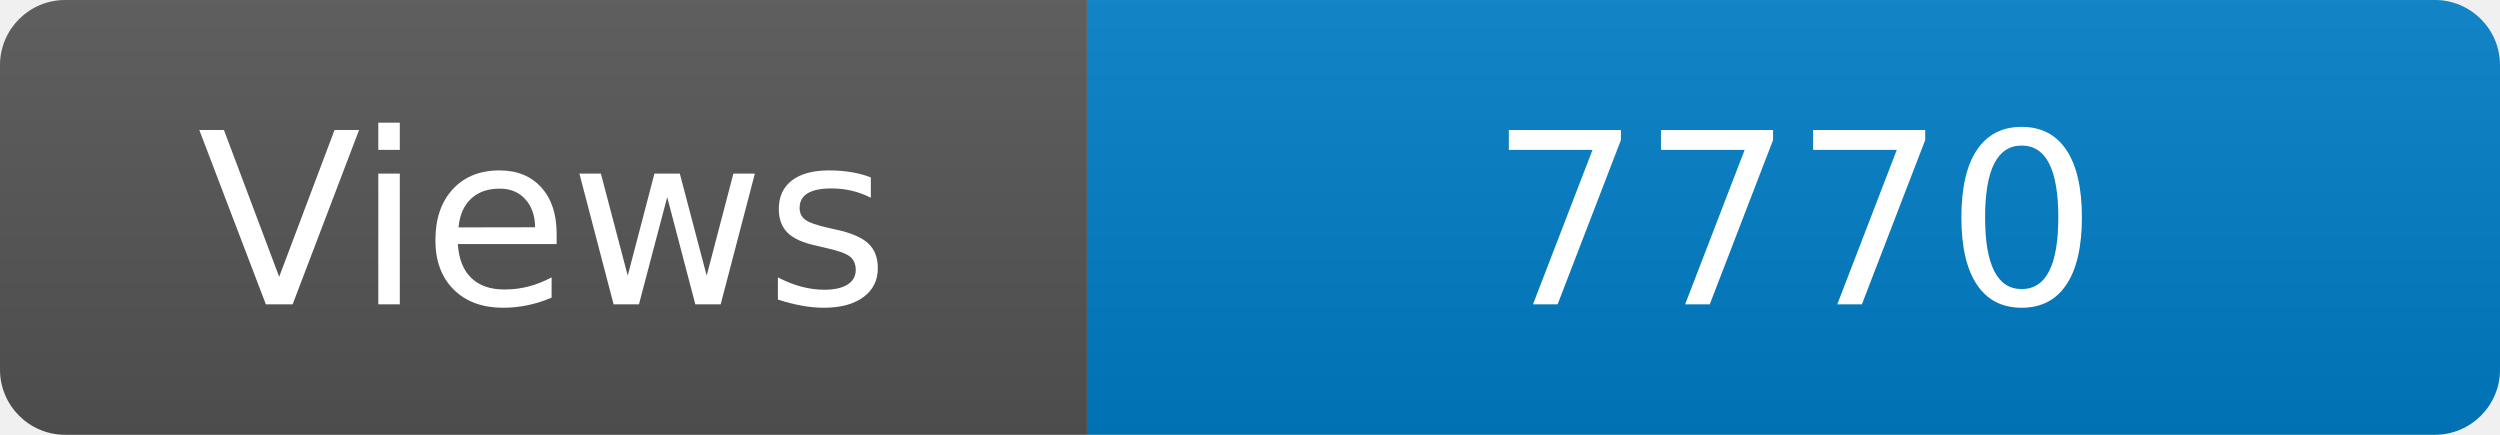
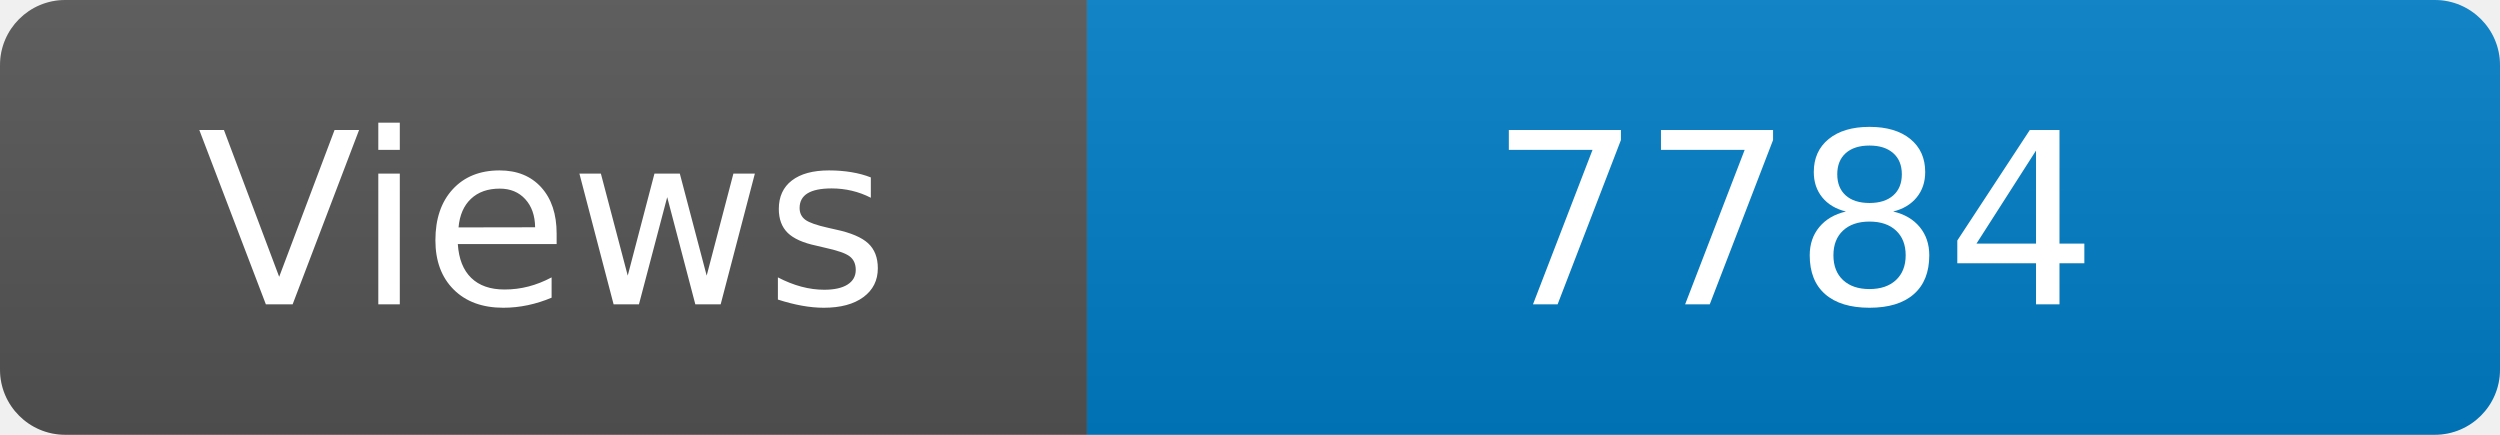
<svg xmlns="http://www.w3.org/2000/svg" width="115" height="20" role="img" aria-label="Maintained?: yes">
  <linearGradient id="s" x2="0" y2="100%">
    <stop offset="0" stop-color="#bbb" stop-opacity=".1" />
    <stop offset="1" stop-opacity=".1" />
  </linearGradient>
  <clipPath id="r">
    <rect width="115" height="20" rx="3" fill="#fff" />
  </clipPath>
  <g clip-path="url(#r)">
    <rect width="50" height="20" fill="#555" />
    <rect x="50" width="160" height="20" fill="#007ec6" />
    <rect width="115" height="20" fill="url(#s)" />
  </g>
  <g fill="#fff" text-anchor="middle" font-family="Verdana,Geneva,DejaVu Sans,sans-serif" font-size="110">
    <text x="250" y="140" transform="scale(.1)" fill="#fff">Views</text>
-     <text x="825" y="140" transform="scale(.1)" fill="#fff">7770</text>
+     <text x="825" y="140" transform="scale(.1)" fill="#fff">7784</text>
  </g>
</svg>
